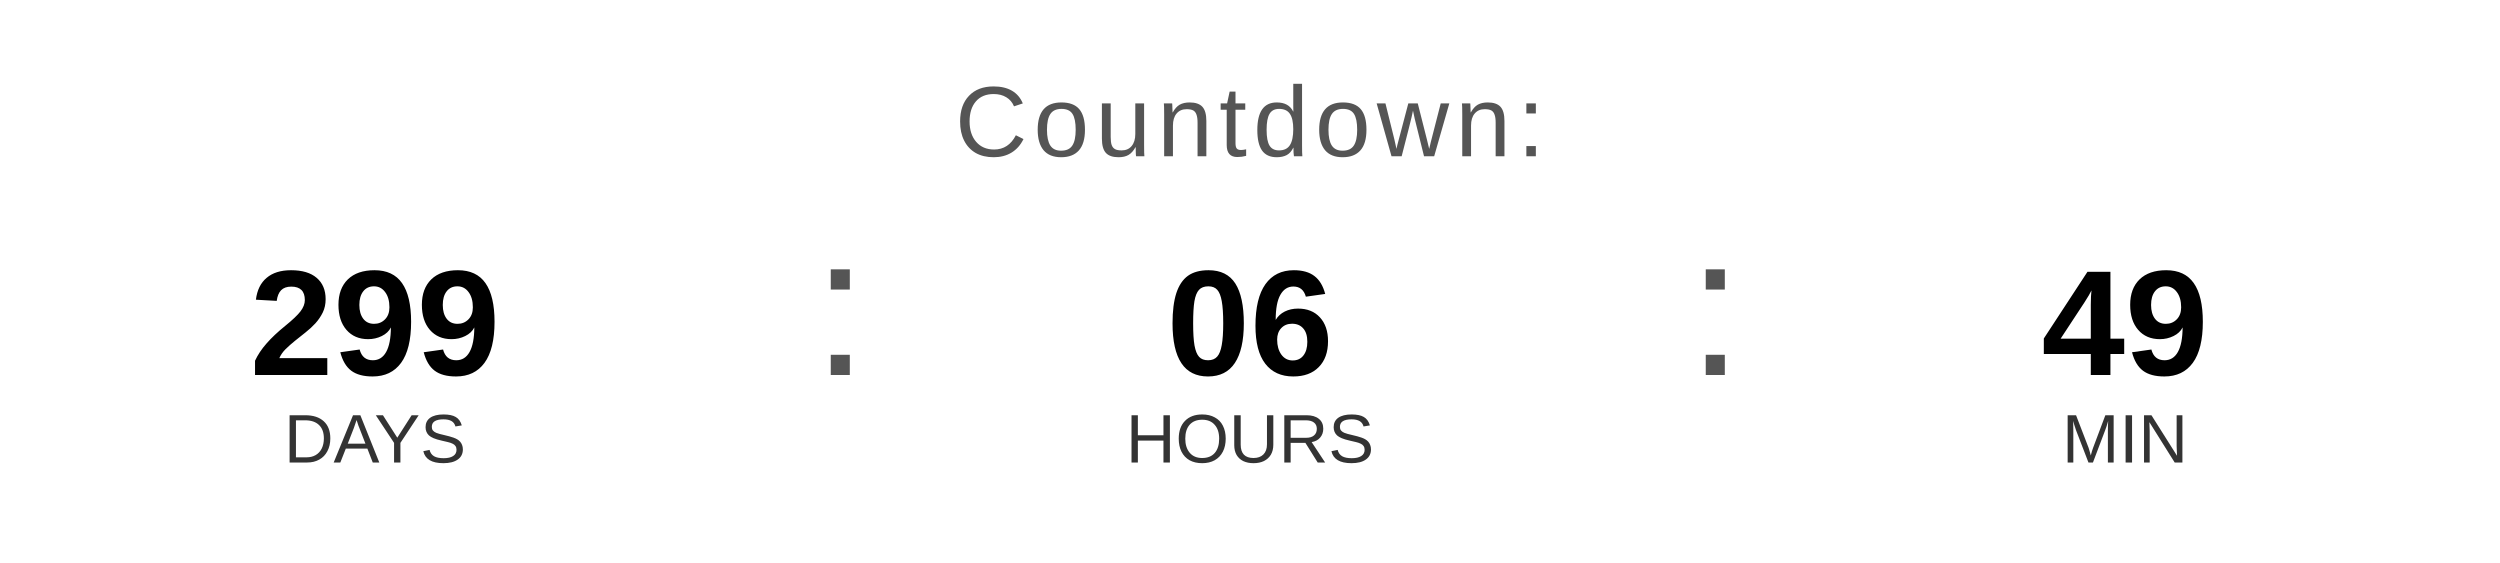
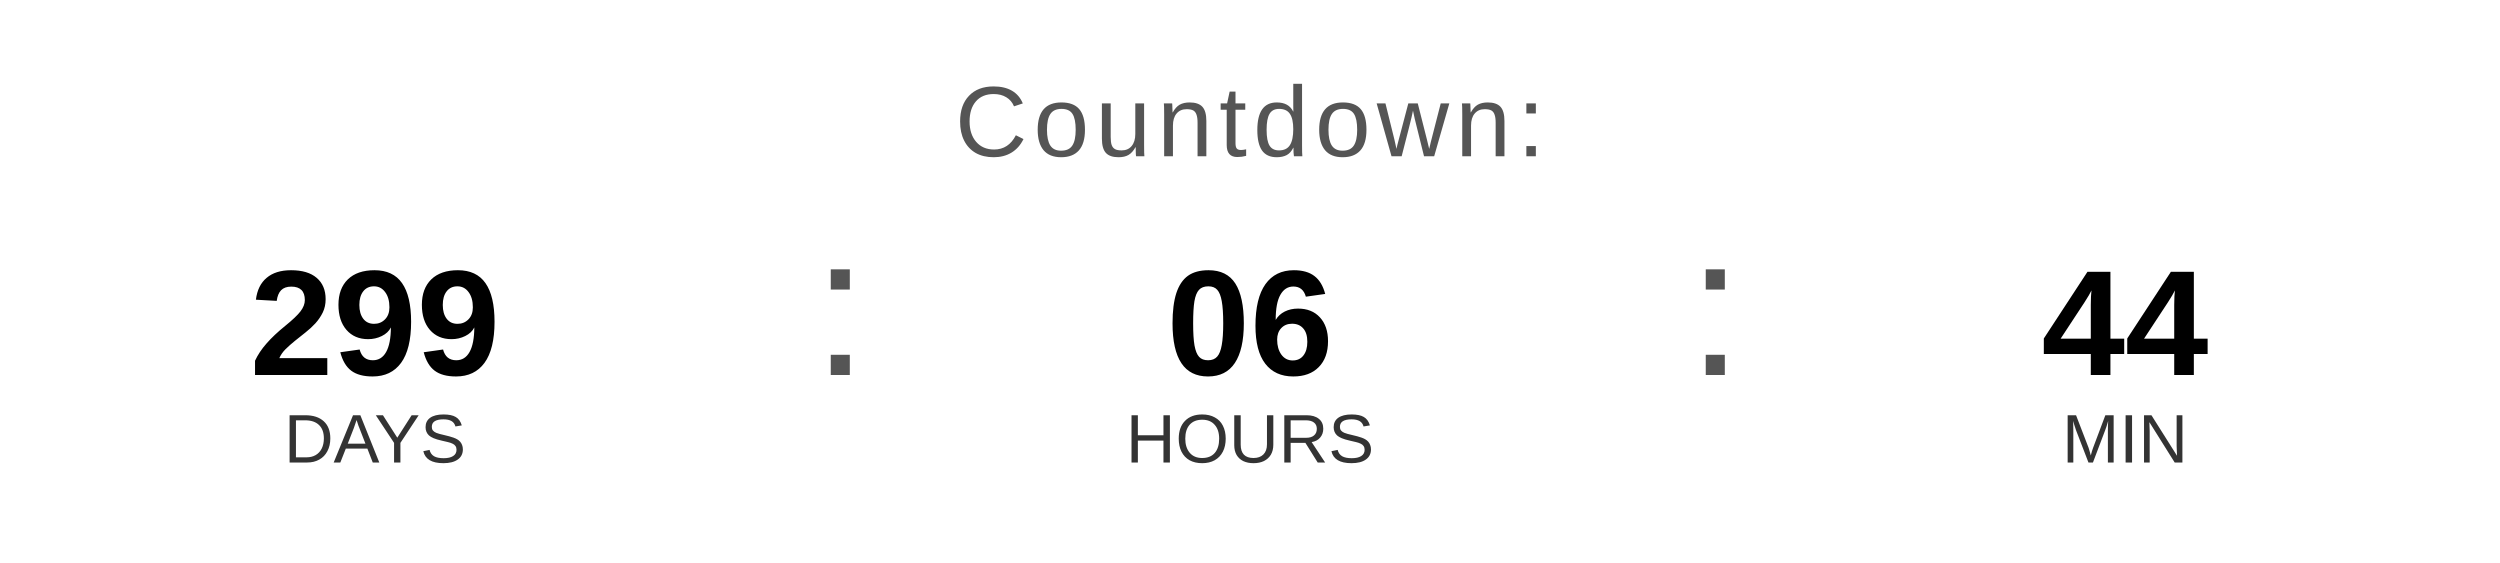
<svg xmlns="http://www.w3.org/2000/svg" width="400" height="90" viewBox="0 0 400 90">
  <text x="200" y="25" font-family="Arial, Helvetica, sans-serif" font-size="16" fill="#555555" text-anchor="middle" letter-spacing="1">
    Countdown:
  </text>
  <text x="60" y="60" font-family="Arial, Helvetica, sans-serif" font-size="24" font-weight="bold" fill="#000000" text-anchor="middle">299</text>
  <text x="60" y="74" font-family="Arial, Helvetica, sans-serif" font-size="11" fill="#333333" text-anchor="middle">DAYS</text>
  <text x="130" y="60" font-family="Arial, sans-serif" font-size="32" fill="#555555">:</text>
  <text x="200" y="60" font-family="Arial, Helvetica, sans-serif" font-size="24" font-weight="bold" fill="#000000" text-anchor="middle">06</text>
  <text x="200" y="74" font-family="Arial, Helvetica, sans-serif" font-size="11" fill="#333333" text-anchor="middle">HOURS</text>
  <text x="270" y="60" font-family="Arial, sans-serif" font-size="32" fill="#555555">:</text>
-   <text x="340" y="60" font-family="Arial, Helvetica, sans-serif" font-size="24" font-weight="bold" fill="#000000" text-anchor="middle">49</text>
+   <text x="340" y="60" font-family="Arial, Helvetica, sans-serif" font-size="24" font-weight="bold" fill="#000000" text-anchor="middle">44</text>
  <text x="340" y="74" font-family="Arial, Helvetica, sans-serif" font-size="11" fill="#333333" text-anchor="middle">MIN</text>
</svg>
